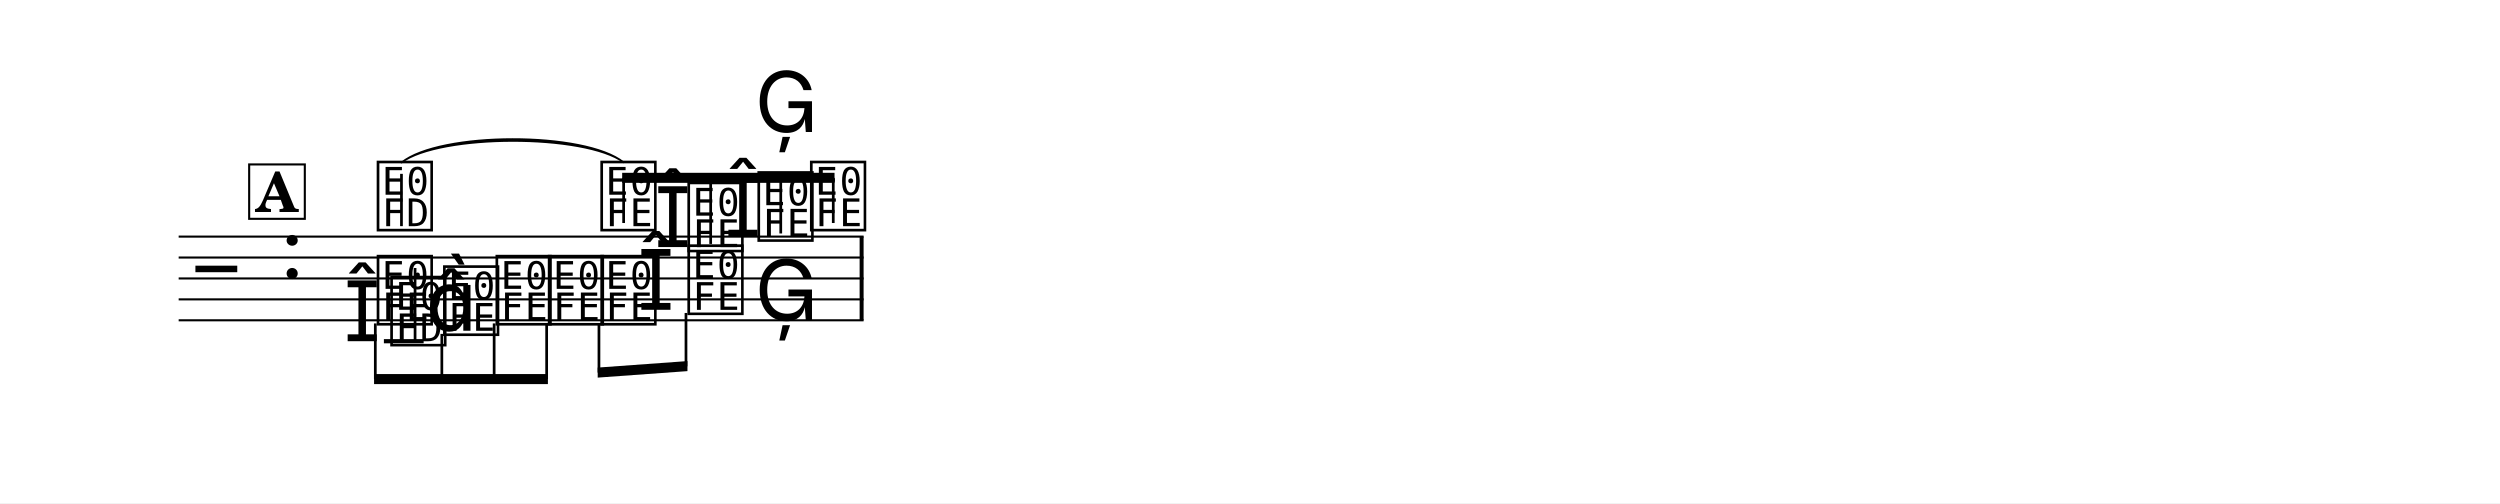
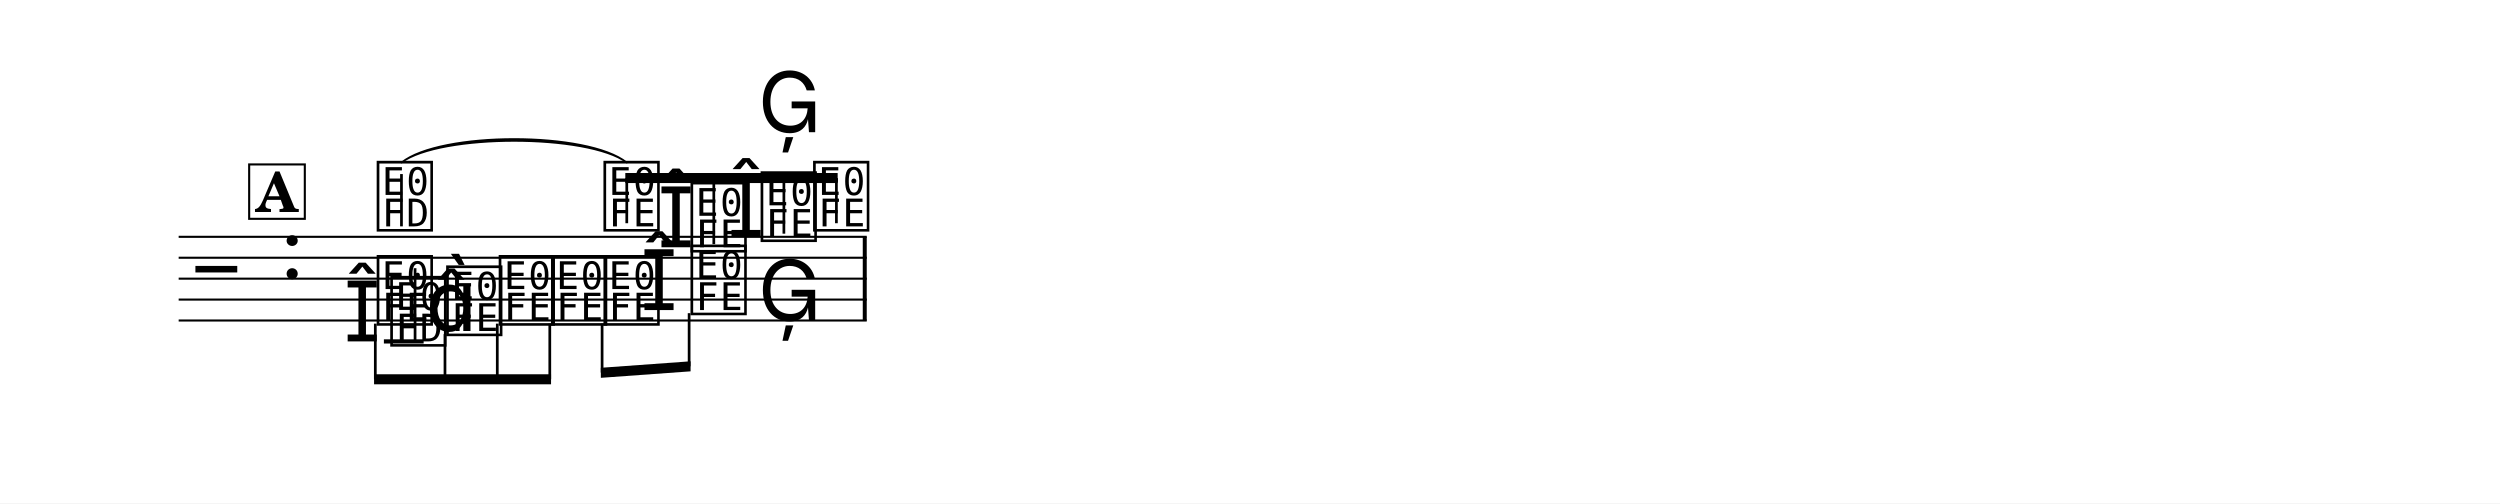
- <svg xmlns="http://www.w3.org/2000/svg" width="1195.0" height="240.5" viewBox="0 0 119.50 24.05" font-family="TeX Gyre Schola, serif">
+ <svg xmlns="http://www.w3.org/2000/svg" width="1195.0" height="240.6" viewBox="0 0 119.50 24.06" font-family="TeX Gyre Schola, serif">
  <style>
  @font-face { font-family: 'Emmentaler'; src: local('Emmentaler'); }
  .music { font-family: 'Emmentaler', serif; }
</style>
-   <rect x="0" y="0" width="119.50" height="24.05" fill="#FFFFFF" />
+   <rect x="0" y="0" width="119.50" height="24.06" fill="#FFFFFF" />
  <g transform="translate(8.54,0.00) scale(1,1)">
-     <line x1="0.00" y1="11.31" x2="32.74" y2="11.31" stroke="#000000" stroke-width="0.100" />
-     <line x1="0.00" y1="12.31" x2="32.74" y2="12.31" stroke="#000000" stroke-width="0.100" />
-     <line x1="0.00" y1="13.31" x2="32.74" y2="13.31" stroke="#000000" stroke-width="0.100" />
-     <line x1="0.00" y1="14.31" x2="32.74" y2="14.31" stroke="#000000" stroke-width="0.100" />
-     <line x1="0.00" y1="15.31" x2="32.74" y2="15.31" stroke="#000000" stroke-width="0.100" />
-     <text class="music" x="0.80" y="14.31" font-size="4.00"></text>
-     <text class="music" x="4.88" y="13.31" font-size="4.00"></text>
-     <text class="music" x="9.34" y="10.81" font-size="4.00" data-pos="1307"></text>
-     <line x1="10.65" y1="10.81" x2="10.65" y2="8.31" stroke="#000000" stroke-width="0.130" />
-     <text class="music" x="20.03" y="10.81" font-size="4.00" data-pos="1313"></text>
-     <text class="music" x="22.74" y="11.81" font-size="4.00" data-pos="1317"></text>
-     <text class="music" x="24.19" y="11.81" font-size="4.00" data-pos="1317"></text>
-     <text class="music" x="26.09" y="11.31" font-size="4.00" data-pos="1321"></text>
-     <text class="music" x="27.54" y="11.31" font-size="4.00" data-pos="1321"></text>
-     <text class="music" x="30.05" y="10.81" font-size="4.00" data-pos="1325"></text>
-     <text class="music" x="9.34" y="15.31" font-size="4.00" data-pos="1331"></text>
-     <text class="music" x="12.51" y="15.81" font-size="4.00" data-pos="1334"></text>
-     <text class="music" x="15.02" y="15.31" font-size="4.00" data-pos="1336"></text>
-     <text class="music" x="17.52" y="15.31" font-size="4.00" data-pos="1338"></text>
-     <text class="music" x="20.03" y="15.31" font-size="4.00" data-pos="1340"></text>
-     <text class="music" x="21.93" y="14.81" font-size="4.00" data-pos="1342"></text>
-     <text class="music" x="24.19" y="14.81" font-size="4.00" data-pos="1342"></text>
-     <text class="music" x="27.54" y="15.31" font-size="4.00" data-pos="1346"></text>
-     <line x1="9.81" y1="16.31" x2="11.71" y2="16.31" stroke="#000000" stroke-width="0.200" />
-     <text class="music" x="7.89" y="16.31" font-size="4.00" data-pos="1354"></text>
-     <text class="music" x="9.99" y="16.31" font-size="4.00" data-pos="1354"></text>
-     <line x1="11.30" y1="16.31" x2="11.30" y2="12.81" stroke="#000000" stroke-width="0.130" />
-     <text class="music" x="11.81" y="15.81" font-size="4.00"></text>
-     <text class="music" x="27.54" y="6.31" font-size="4.00" data-pos="1360"></text>
-     <rect x="32.55" y="11.31" width="0.19" height="4.00" data-pos="1326" />
-     <polygon points="21.20,8.26 31.35,8.26 31.35,8.74 21.20,8.74" />
-     <line x1="21.27" y1="10.66" x2="21.27" y2="8.50" stroke="#000000" stroke-width="0.130" />
-     <line x1="25.43" y1="11.66" x2="25.43" y2="8.50" stroke="#000000" stroke-width="0.130" />
-     <line x1="28.78" y1="11.16" x2="28.78" y2="8.50" stroke="#000000" stroke-width="0.130" />
-     <line x1="31.29" y1="10.66" x2="31.29" y2="8.50" stroke="#000000" stroke-width="0.130" />
-     <polygon points="9.34,17.88 17.65,17.88 17.65,18.36 9.34,18.36" />
-     <line x1="9.40" y1="15.46" x2="9.40" y2="18.12" stroke="#000000" stroke-width="0.130" />
-     <line x1="12.58" y1="15.96" x2="12.58" y2="18.12" stroke="#000000" stroke-width="0.130" />
-     <line x1="15.08" y1="15.46" x2="15.08" y2="18.12" stroke="#000000" stroke-width="0.130" />
-     <line x1="17.59" y1="15.46" x2="17.59" y2="18.12" stroke="#000000" stroke-width="0.130" />
-     <polygon points="20.03,17.57 24.32,17.26 24.32,17.74 20.03,18.05" />
-     <line x1="20.09" y1="15.46" x2="20.09" y2="17.81" stroke="#000000" stroke-width="0.130" />
-     <line x1="24.25" y1="14.96" x2="24.25" y2="17.51" stroke="#000000" stroke-width="0.130" />
-     <path d="M 10.65,7.77 C 12.49,6.28 19.42,6.27 21.27,7.76 C 19.42,6.39 12.49,6.40 10.65,7.77 Z" stroke="#000000" stroke-width="0.08" stroke-linecap="round" stroke-linejoin="round" data-pos="1311" />
+     <line x1="0.00" y1="11.32" x2="32.89" y2="11.32" stroke="#000000" stroke-width="0.100" />
+     <line x1="0.00" y1="12.32" x2="32.89" y2="12.32" stroke="#000000" stroke-width="0.100" />
+     <line x1="0.00" y1="13.32" x2="32.89" y2="13.32" stroke="#000000" stroke-width="0.100" />
+     <line x1="0.00" y1="14.32" x2="32.89" y2="14.32" stroke="#000000" stroke-width="0.100" />
+     <line x1="0.00" y1="15.32" x2="32.89" y2="15.32" stroke="#000000" stroke-width="0.100" />
+     <text class="music" x="0.80" y="14.32" font-size="4.00"></text>
+     <text class="music" x="4.88" y="13.32" font-size="4.00"></text>
+     <text class="music" x="9.34" y="10.82" font-size="4.00" data-pos="1307"></text>
+     <line x1="10.65" y1="10.82" x2="10.65" y2="8.32" stroke="#000000" stroke-width="0.130" />
+     <text class="music" x="20.18" y="10.82" font-size="4.00" data-pos="1313"></text>
+     <text class="music" x="22.89" y="11.82" font-size="4.00" data-pos="1317"></text>
+     <text class="music" x="24.34" y="11.82" font-size="4.00" data-pos="1317"></text>
+     <text class="music" x="26.24" y="11.32" font-size="4.00" data-pos="1321"></text>
+     <text class="music" x="27.69" y="11.32" font-size="4.00" data-pos="1321"></text>
+     <text class="music" x="30.20" y="10.82" font-size="4.00" data-pos="1325"></text>
+     <text class="music" x="9.34" y="15.32" font-size="4.00" data-pos="1331"></text>
+     <text class="music" x="12.66" y="15.82" font-size="4.00" data-pos="1334"></text>
+     <text class="music" x="15.17" y="15.32" font-size="4.00" data-pos="1336"></text>
+     <text class="music" x="17.67" y="15.32" font-size="4.00" data-pos="1338"></text>
+     <text class="music" x="20.18" y="15.32" font-size="4.00" data-pos="1340"></text>
+     <text class="music" x="22.08" y="14.82" font-size="4.00" data-pos="1342"></text>
+     <text class="music" x="24.34" y="14.82" font-size="4.00" data-pos="1342"></text>
+     <text class="music" x="27.69" y="15.32" font-size="4.00" data-pos="1346"></text>
+     <line x1="9.81" y1="16.32" x2="11.71" y2="16.32" stroke="#000000" stroke-width="0.200" />
+     <text class="music" x="7.89" y="16.32" font-size="4.00" data-pos="1354"></text>
+     <text class="music" x="9.99" y="16.32" font-size="4.00" data-pos="1354"></text>
+     <line x1="11.30" y1="16.32" x2="11.30" y2="12.82" stroke="#000000" stroke-width="0.130" />
+     <text class="music" x="11.81" y="15.82" font-size="4.00"></text>
+     <text class="music" x="27.69" y="6.32" font-size="4.00" data-pos="1360"></text>
+     <rect x="32.70" y="11.32" width="0.19" height="4.00" data-pos="1326" />
+     <polygon points="21.35,8.27 31.50,8.27 31.50,8.75 21.35,8.75" />
+     <line x1="21.42" y1="10.67" x2="21.42" y2="8.51" stroke="#000000" stroke-width="0.130" />
+     <line x1="25.58" y1="11.67" x2="25.58" y2="8.51" stroke="#000000" stroke-width="0.130" />
+     <line x1="28.93" y1="11.17" x2="28.93" y2="8.51" stroke="#000000" stroke-width="0.130" />
+     <line x1="31.44" y1="10.67" x2="31.44" y2="8.51" stroke="#000000" stroke-width="0.130" />
+     <polygon points="9.34,17.89 17.80,17.89 17.80,18.37 9.34,18.37" />
+     <line x1="9.40" y1="15.47" x2="9.40" y2="18.13" stroke="#000000" stroke-width="0.130" />
+     <line x1="12.73" y1="15.97" x2="12.73" y2="18.13" stroke="#000000" stroke-width="0.130" />
+     <line x1="15.23" y1="15.47" x2="15.23" y2="18.13" stroke="#000000" stroke-width="0.130" />
+     <line x1="17.74" y1="15.47" x2="17.74" y2="18.13" stroke="#000000" stroke-width="0.130" />
+     <polygon points="20.18,17.58 24.47,17.27 24.47,17.75 20.18,18.06" />
+     <line x1="20.24" y1="15.47" x2="20.24" y2="17.81" stroke="#000000" stroke-width="0.130" />
+     <line x1="24.40" y1="14.97" x2="24.40" y2="17.51" stroke="#000000" stroke-width="0.130" />
+     <path d="M 10.65,7.77 C 12.51,6.27 19.56,6.27 21.42,7.77 C 19.56,6.39 12.51,6.39 10.65,7.77 Z" stroke="#000000" stroke-width="0.08" stroke-linecap="round" stroke-linejoin="round" data-pos="1311" />
    <rect x="3.37" y="7.86" width="2.66" height="2.60" fill="#FFFFFF" stroke="#000000" stroke-width="0.100" data-pos="1287" />
    <text x="4.69" y="10.13" font-size="2.62" font-weight="bold" text-anchor="middle" data-pos="1287">A</text>
  </g>
</svg>
